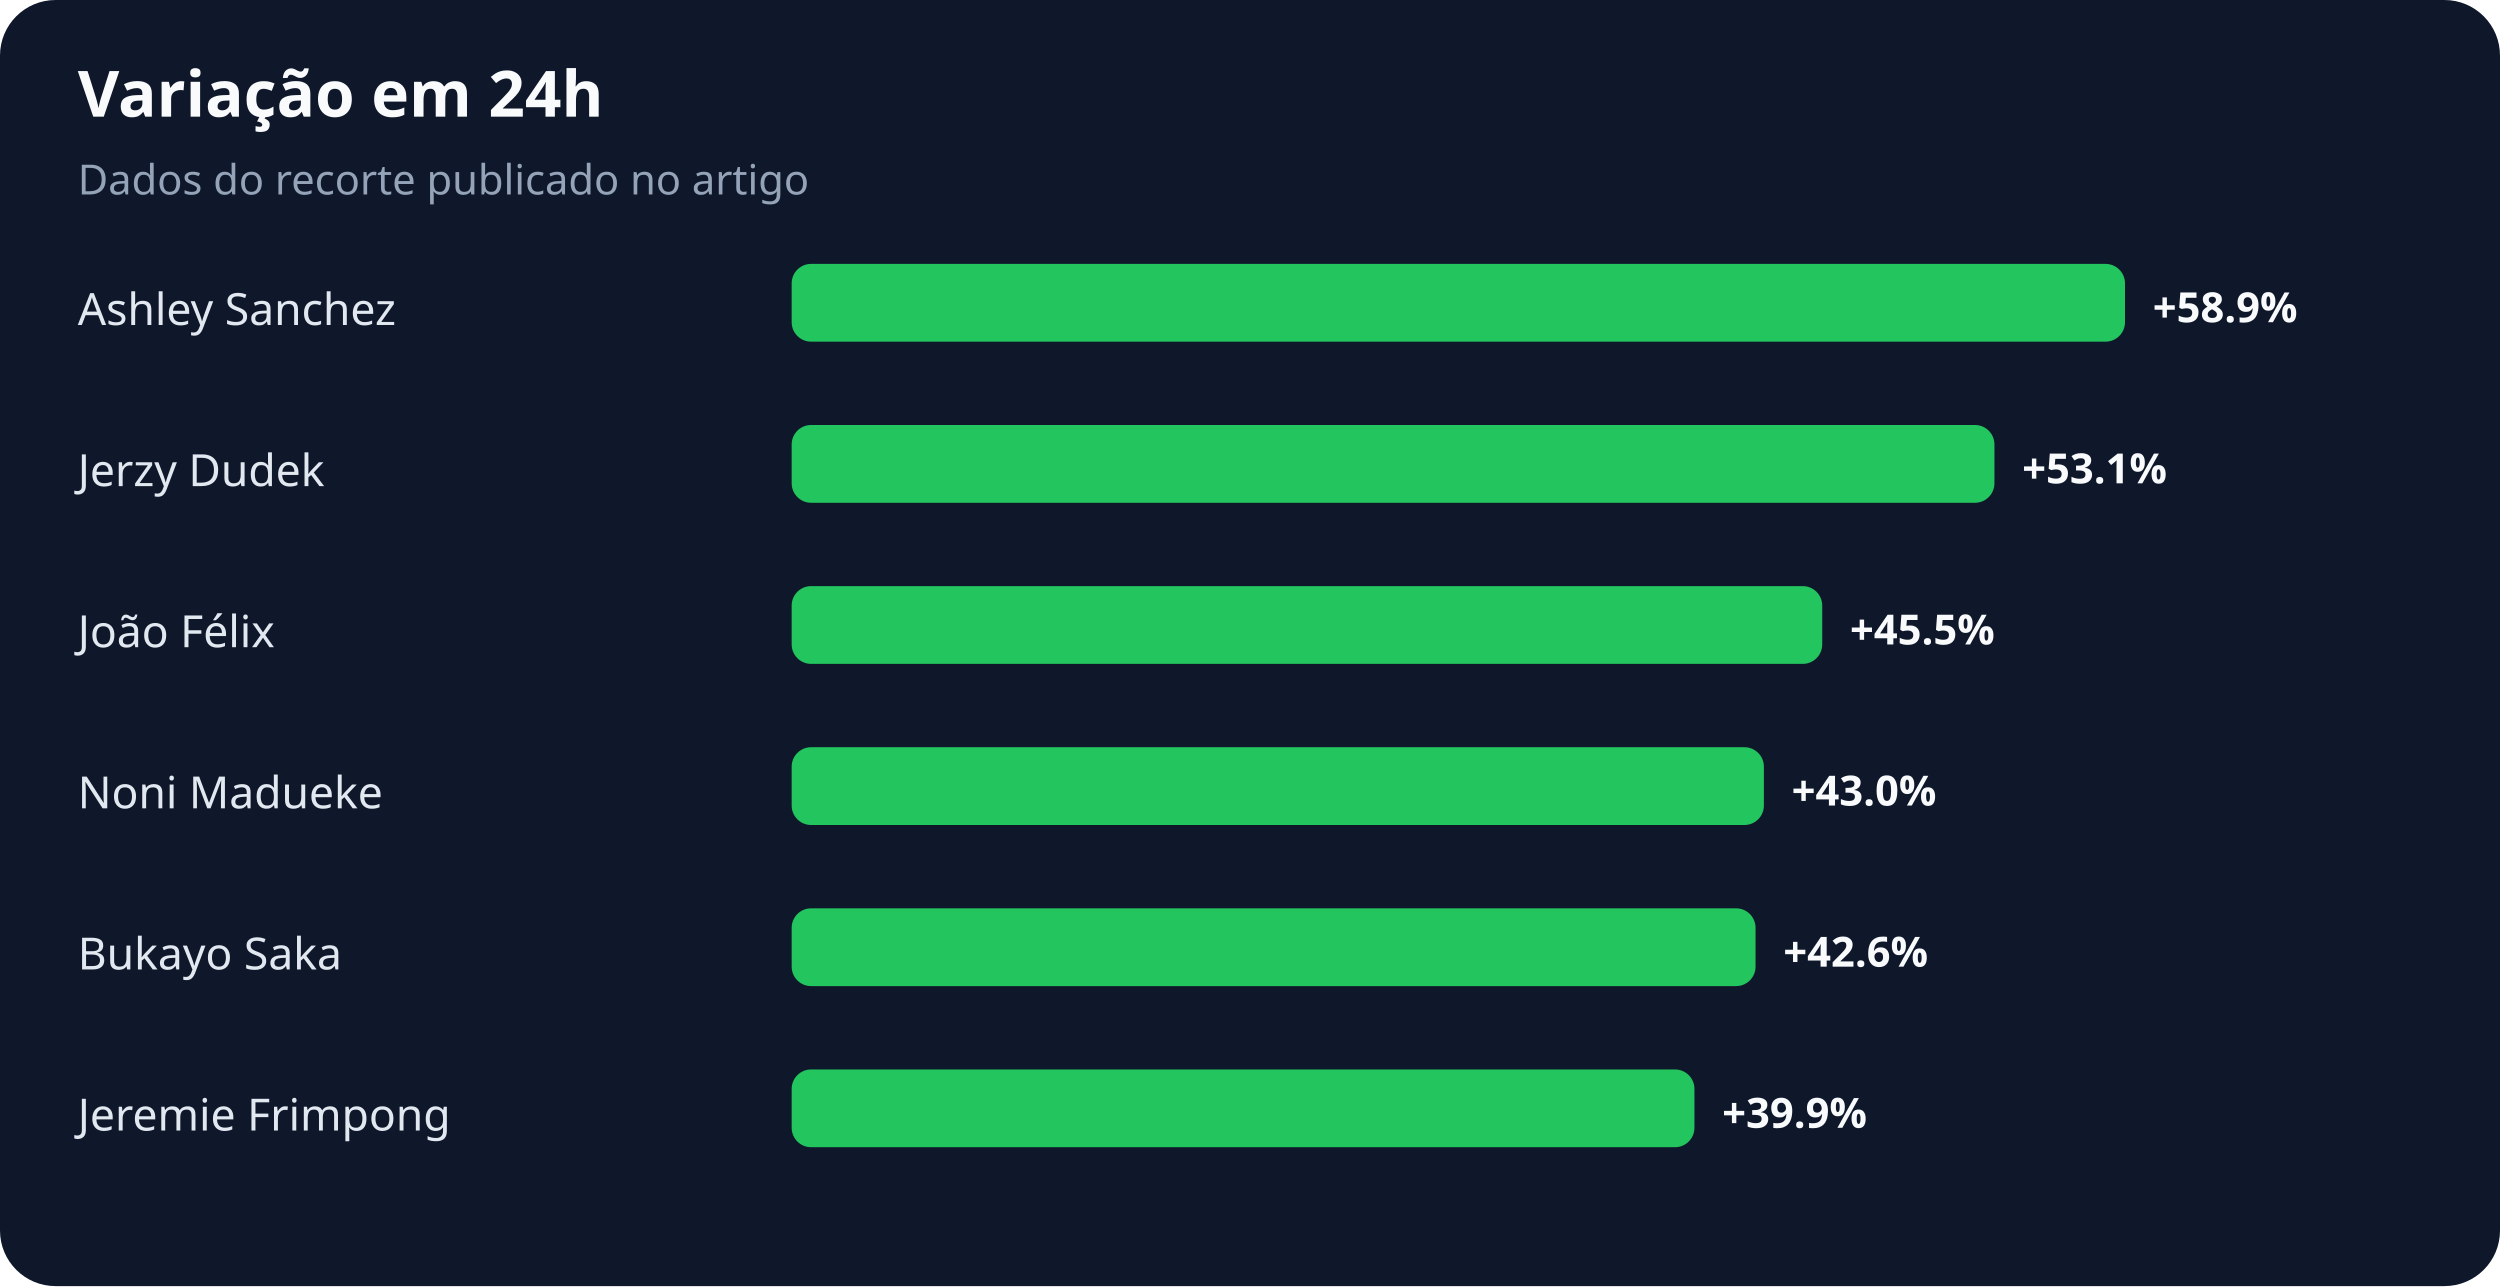
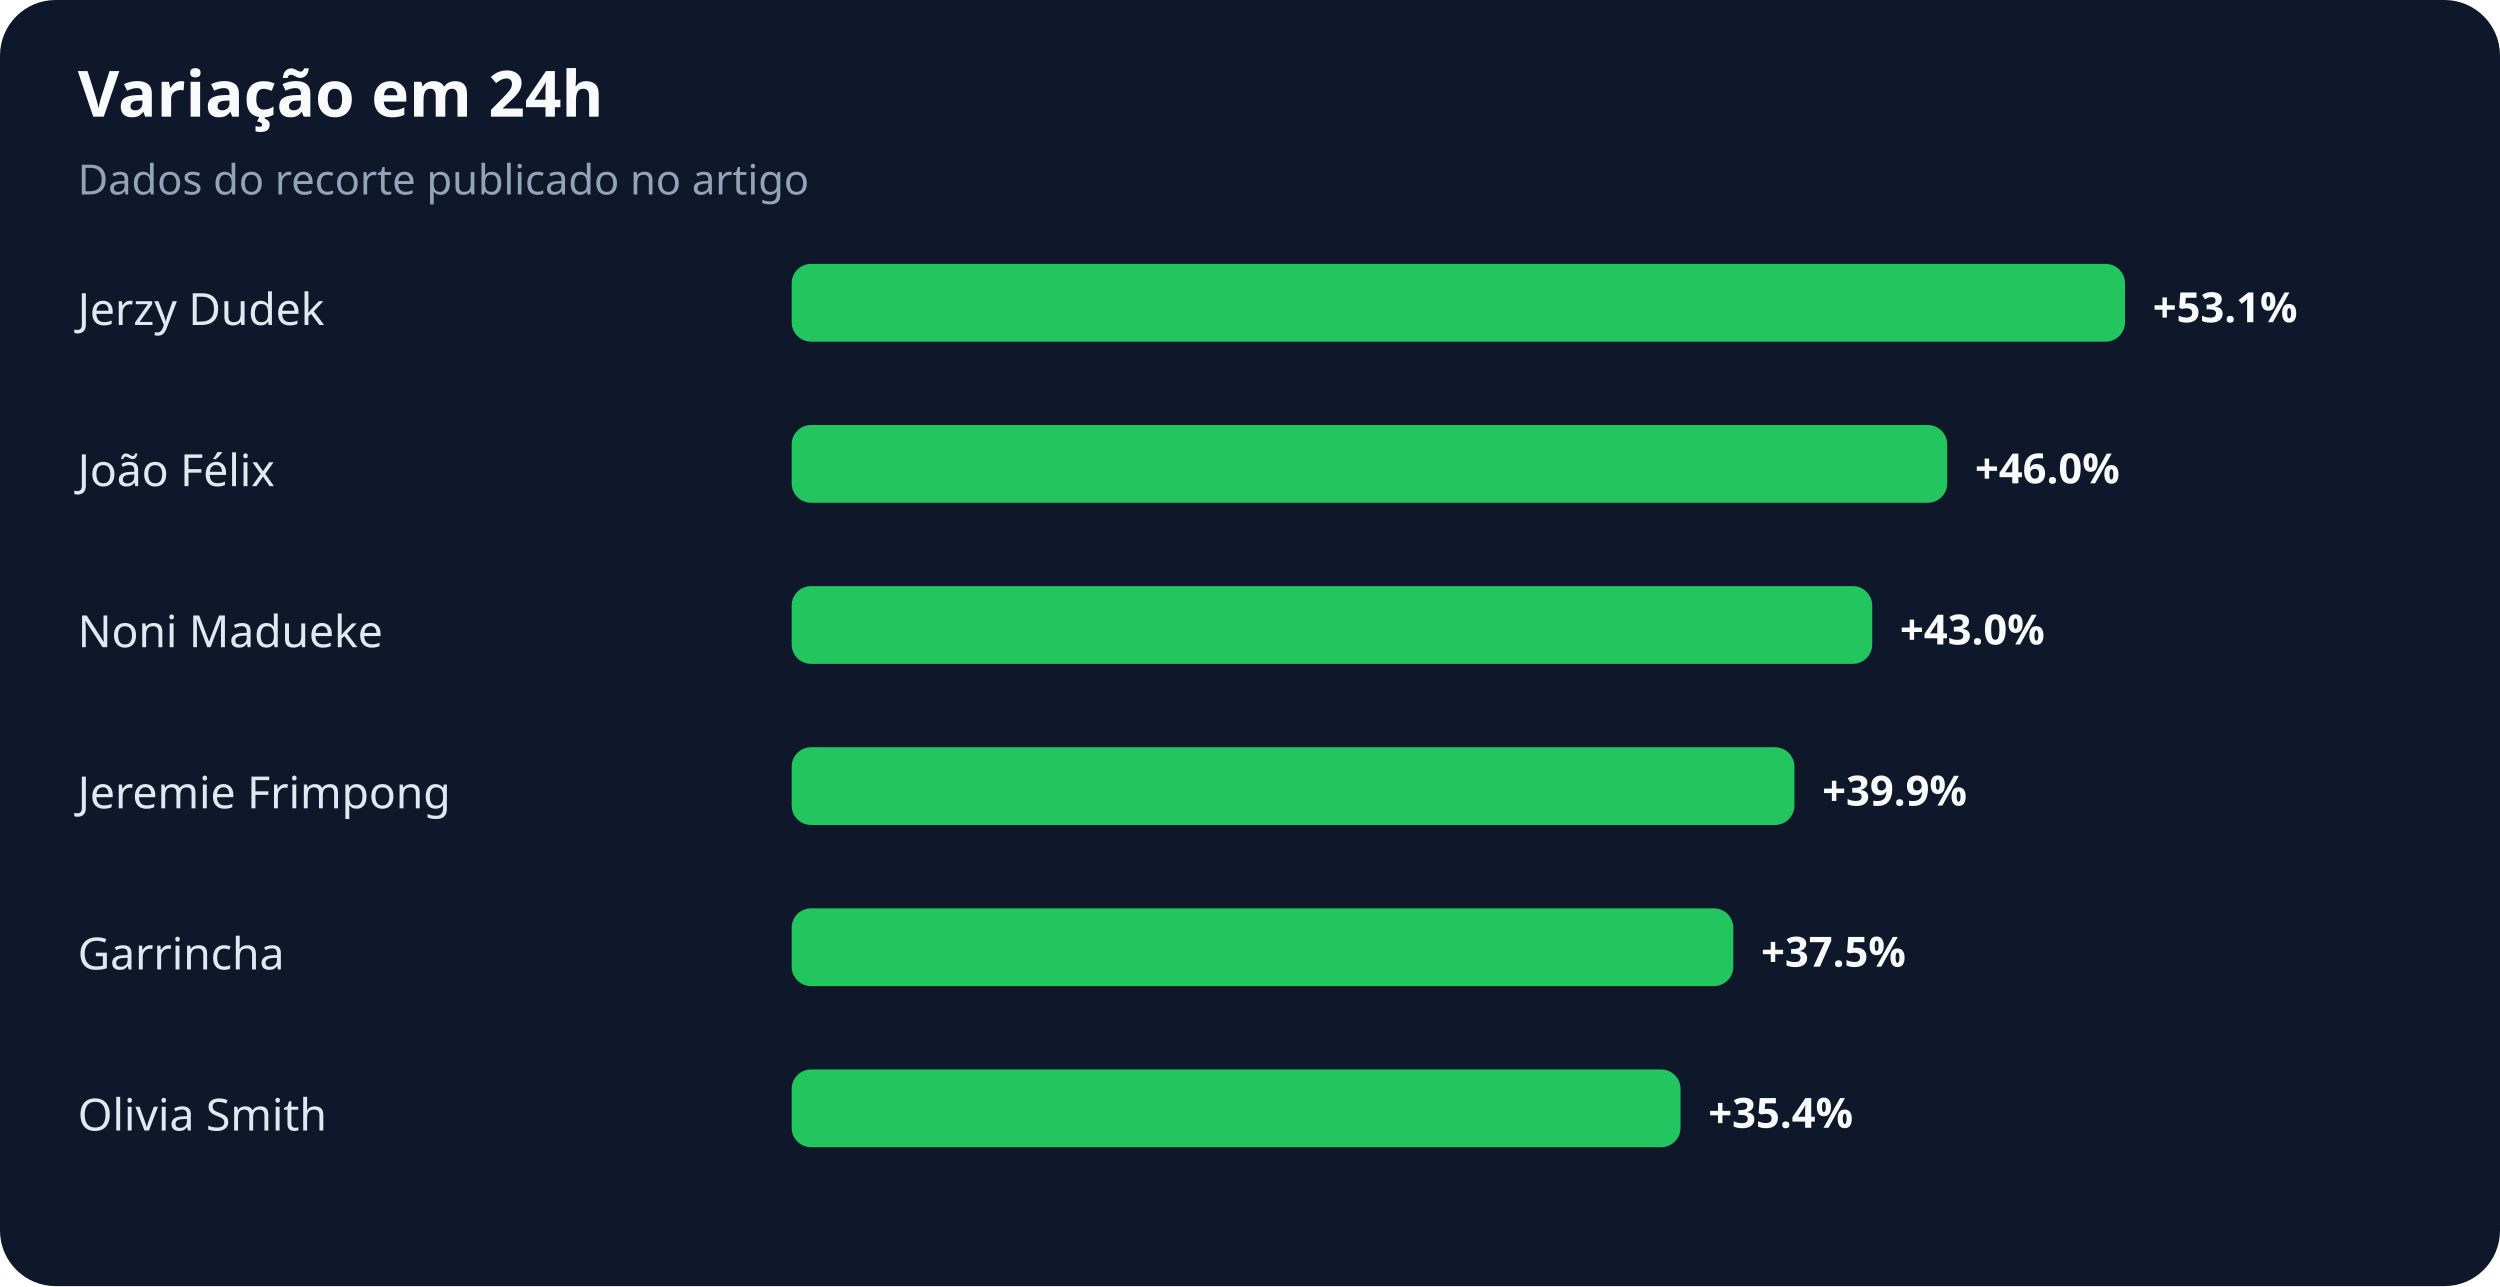
<svg xmlns="http://www.w3.org/2000/svg" width="900" height="463" viewBox="0 0 900 463" role="img" aria-labelledby="title desc">
  <rect width="100%" height="100%" rx="20" fill="#0f172a" />
  <text x="28" y="42" fill="#f8fafc" font-family="system-ui,sans-serif" font-size="23" font-weight="700">Variação em 24h</text>
  <text x="28" y="70" fill="#94a3b8" font-family="system-ui,sans-serif" font-size="15">Dados do recorte publicado no artigo</text>
-   <text x="28" y="117" fill="#e2e8f0" font-family="system-ui,sans-serif" font-size="16">Ashley Sanchez</text>
+   <text x="28" y="117" fill="#e2e8f0" font-family="system-ui,sans-serif" font-size="16">Jerzy Dudek</text>
  <rect x="285" y="95" width="480" height="28" rx="7" fill="#22c55e" />
-   <text x="775" y="116" fill="#f8fafc" font-family="system-ui,sans-serif" font-size="15" font-weight="700">+58.9%</text>
-   <text x="28" y="175" fill="#e2e8f0" font-family="system-ui,sans-serif" font-size="16">Jerzy Dudek</text>
-   <rect x="285" y="153" width="433" height="28" rx="7" fill="#22c55e" />
-   <text x="728" y="174" fill="#f8fafc" font-family="system-ui,sans-serif" font-size="15" font-weight="700">+53.1%</text>
-   <text x="28" y="233" fill="#e2e8f0" font-family="system-ui,sans-serif" font-size="16">João Félix</text>
-   <rect x="285" y="211" width="371" height="28" rx="7" fill="#22c55e" />
-   <text x="666" y="232" fill="#f8fafc" font-family="system-ui,sans-serif" font-size="15" font-weight="700">+45.5%</text>
-   <text x="28" y="291" fill="#e2e8f0" font-family="system-ui,sans-serif" font-size="16">Noni Madueke</text>
-   <rect x="285" y="269" width="350" height="28" rx="7" fill="#22c55e" />
-   <text x="645" y="290" fill="#f8fafc" font-family="system-ui,sans-serif" font-size="15" font-weight="700">+43.0%</text>
-   <text x="28" y="349" fill="#e2e8f0" font-family="system-ui,sans-serif" font-size="16">Bukayo Saka</text>
-   <rect x="285" y="327" width="347" height="28" rx="7" fill="#22c55e" />
-   <text x="642" y="348" fill="#f8fafc" font-family="system-ui,sans-serif" font-size="15" font-weight="700">+42.6%</text>
-   <text x="28" y="407" fill="#e2e8f0" font-family="system-ui,sans-serif" font-size="16">Jeremie Frimpong</text>
-   <rect x="285" y="385" width="325" height="28" rx="7" fill="#22c55e" />
-   <text x="620" y="406" fill="#f8fafc" font-family="system-ui,sans-serif" font-size="15" font-weight="700">+39.9%</text>
+   <text x="775" y="116" fill="#f8fafc" font-family="system-ui,sans-serif" font-size="15" font-weight="700">+53.1%</text>
+   <text x="28" y="175" fill="#e2e8f0" font-family="system-ui,sans-serif" font-size="16">João Félix</text>
+   <rect x="285" y="153" width="416" height="28" rx="7" fill="#22c55e" />
+   <text x="711" y="174" fill="#f8fafc" font-family="system-ui,sans-serif" font-size="15" font-weight="700">+46.0%</text>
+   <text x="28" y="233" fill="#e2e8f0" font-family="system-ui,sans-serif" font-size="16">Noni Madueke</text>
+   <rect x="285" y="211" width="389" height="28" rx="7" fill="#22c55e" />
+   <text x="684" y="232" fill="#f8fafc" font-family="system-ui,sans-serif" font-size="15" font-weight="700">+43.0%</text>
+   <text x="28" y="291" fill="#e2e8f0" font-family="system-ui,sans-serif" font-size="16">Jeremie Frimpong</text>
+   <rect x="285" y="269" width="361" height="28" rx="7" fill="#22c55e" />
+   <text x="656" y="290" fill="#f8fafc" font-family="system-ui,sans-serif" font-size="15" font-weight="700">+39.9%</text>
+   <text x="28" y="349" fill="#e2e8f0" font-family="system-ui,sans-serif" font-size="16">Garrincha</text>
+   <rect x="285" y="327" width="339" height="28" rx="7" fill="#22c55e" />
+   <text x="634" y="348" fill="#f8fafc" font-family="system-ui,sans-serif" font-size="15" font-weight="700">+37.5%</text>
+   <text x="28" y="407" fill="#e2e8f0" font-family="system-ui,sans-serif" font-size="16">Olivia Smith</text>
+   <rect x="285" y="385" width="320" height="28" rx="7" fill="#22c55e" />
+   <text x="615" y="406" fill="#f8fafc" font-family="system-ui,sans-serif" font-size="15" font-weight="700">+35.4%</text>
</svg>
